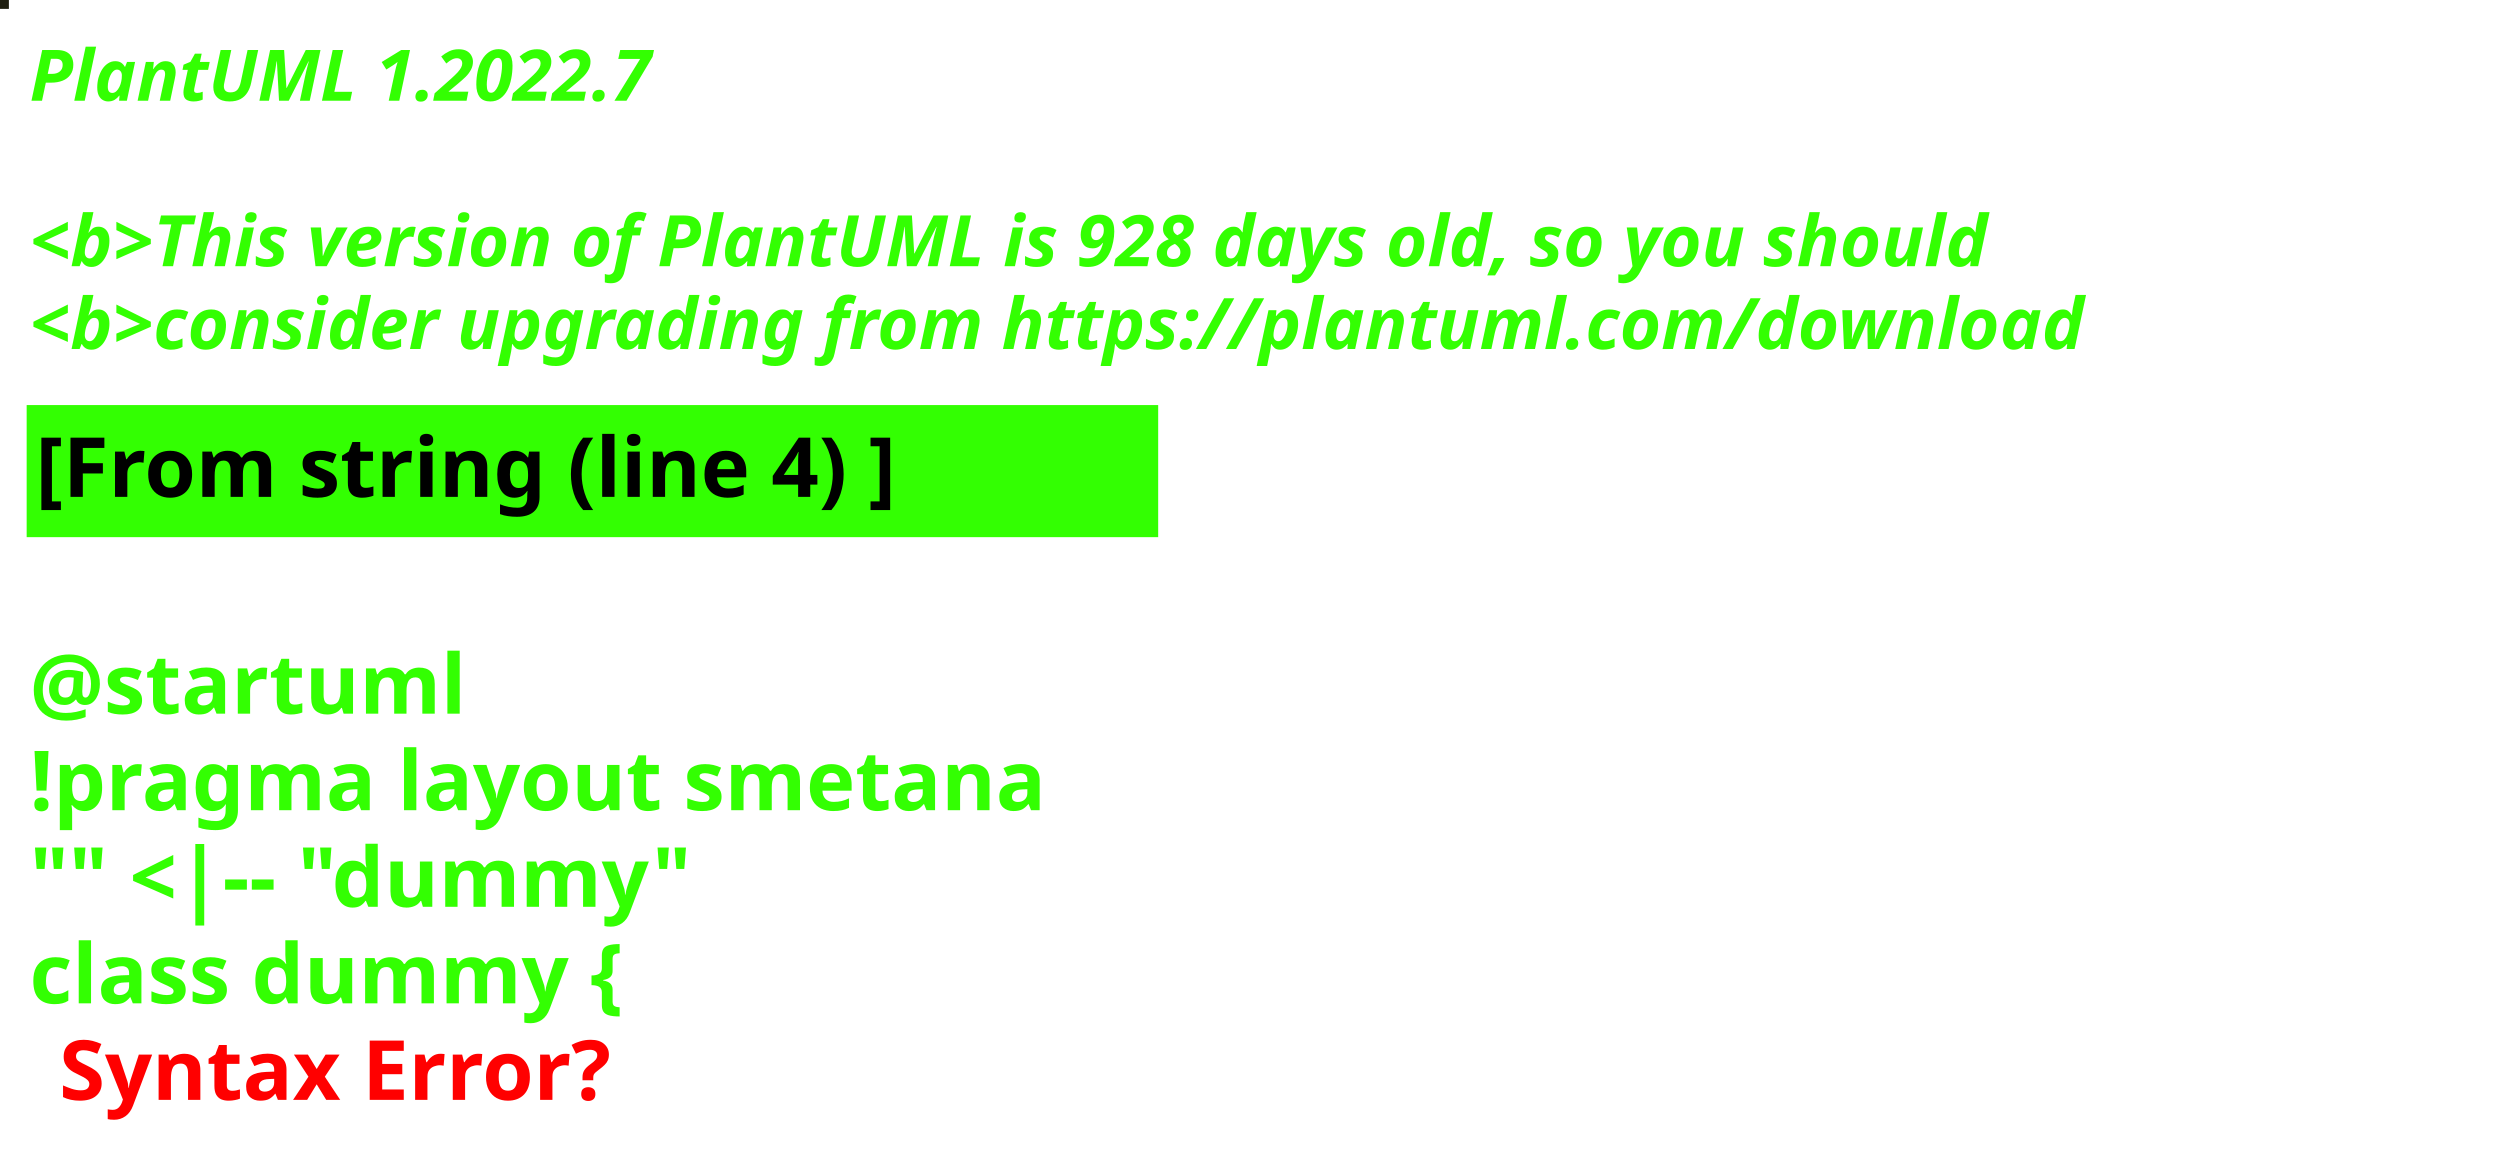
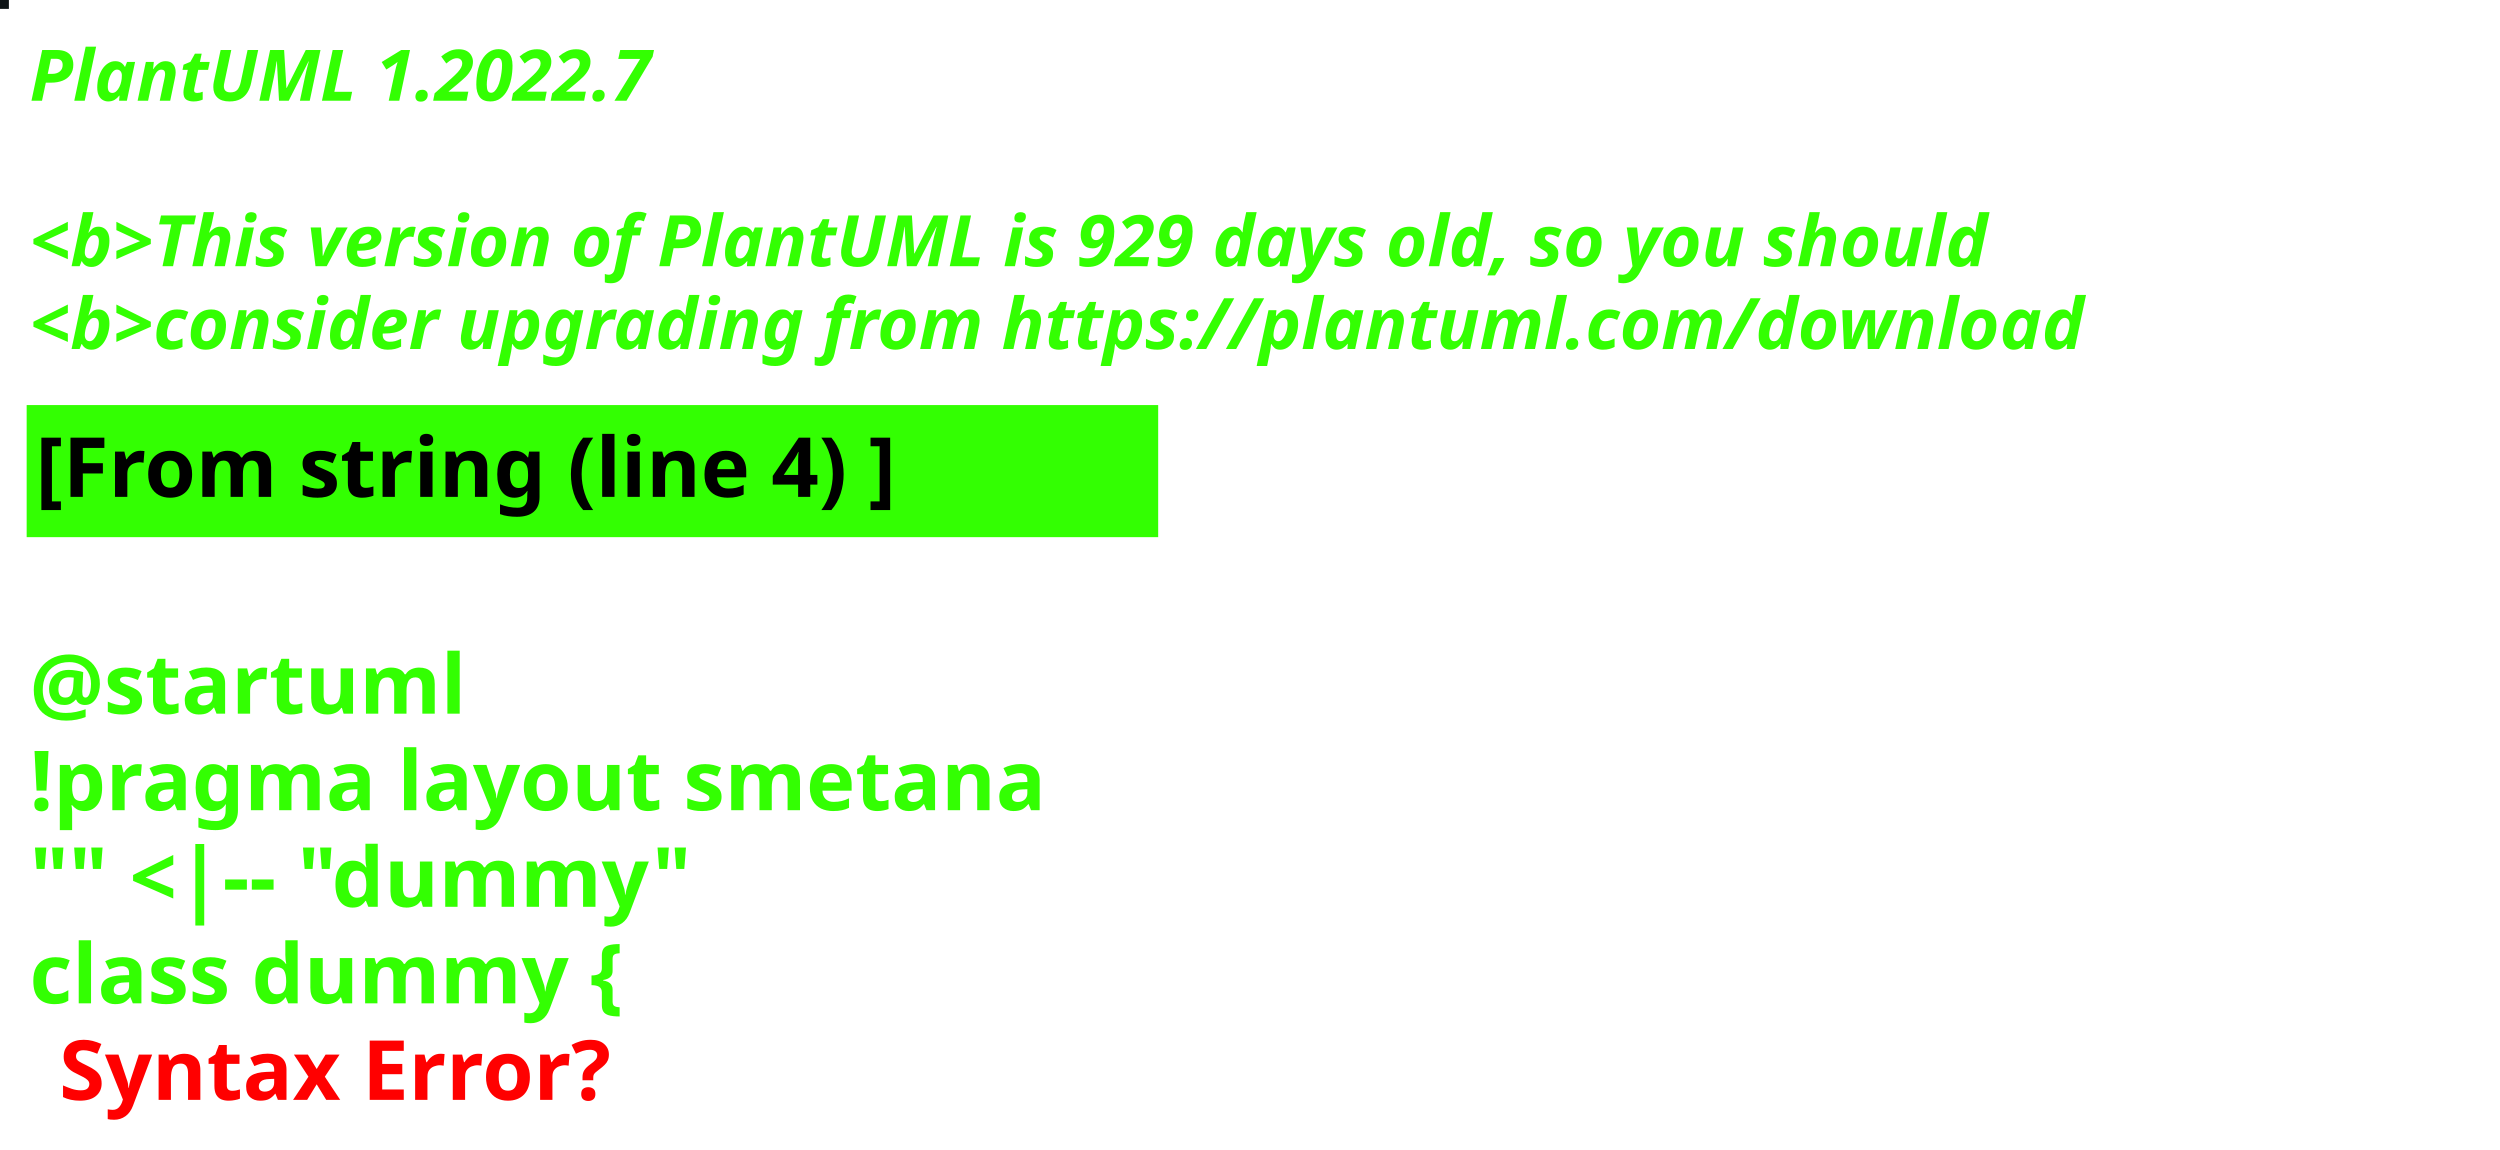
<svg xmlns="http://www.w3.org/2000/svg" contentStyleType="text/css" height="194px" preserveAspectRatio="none" style="width:422px;height:194px;background:#000000;" version="1.1" viewBox="0 0 422 194" width="422px" zoomAndPan="magnify">
  <defs />
  <g>
-     <rect fill="#1F1F11" height="1" style="stroke:#1F1F11;stroke-width:1.0;" width="1" x="0" y="0" />
+     <rect fill="#0F1517" height="1" style="stroke:#0F1517;stroke-width:1.0;" width="1" x="0" y="0" />
    <text fill="#33FF02" font-family="sans-serif" font-size="12" font-style="italic" font-weight="bold" lengthAdjust="spacing" textLength="127" x="5" y="17">PlantUML 1.2022.7</text>
    <text fill="#33FF02" font-family="sans-serif" font-size="12" font-style="italic" font-weight="bold" lengthAdjust="spacing" textLength="4" x="5" y="30.969"> </text>
-     <text fill="#33FF02" font-family="sans-serif" font-size="12" font-style="italic" font-weight="bold" lengthAdjust="spacing" textLength="399" x="5" y="44.938">&lt;b&gt;This version of PlantUML is 928 days old, so you should</text>
+     <text fill="#33FF02" font-family="sans-serif" font-size="12" font-style="italic" font-weight="bold" lengthAdjust="spacing" textLength="399" x="5" y="44.938">&lt;b&gt;This version of PlantUML is 929 days old, so you should</text>
    <text fill="#33FF02" font-family="sans-serif" font-size="12" font-style="italic" font-weight="bold" lengthAdjust="spacing" textLength="408" x="5" y="58.906">&lt;b&gt;consider upgrading from https://plantuml.com/download</text>
    <rect fill="#33FF02" height="21.297" style="stroke:#33FF02;stroke-width:1.0;" width="190" x="5" y="68.875" />
    <text fill="#000000" font-family="sans-serif" font-size="14" font-weight="bold" lengthAdjust="spacing" textLength="168" x="6" y="83.875">[From string (line 4) ]</text>
    <text fill="#33FF02" font-family="sans-serif" font-size="14" font-weight="bold" lengthAdjust="spacing" textLength="5" x="5" y="104.172"> </text>
    <text fill="#33FF02" font-family="sans-serif" font-size="14" font-weight="bold" lengthAdjust="spacing" textLength="79" x="5" y="120.469">@startuml</text>
    <text fill="#33FF02" font-family="sans-serif" font-size="14" font-weight="bold" lengthAdjust="spacing" textLength="190" x="5" y="136.766">!pragma layout smetana</text>
    <text fill="#33FF02" font-family="sans-serif" font-size="14" font-weight="bold" lengthAdjust="spacing" textLength="124" x="5" y="153.062">"" &lt;|-- "dummy"</text>
    <text fill="#33FF02" font-family="sans-serif" font-size="14" font-weight="bold" lengthAdjust="spacing" text-decoration="wavy underline" textLength="117" x="5" y="169.359">class dummy {</text>
    <text fill="#FF0000" font-family="sans-serif" font-size="14" font-weight="bold" lengthAdjust="spacing" textLength="106" x="10" y="185.656">Syntax Error?</text>
  </g>
</svg>
